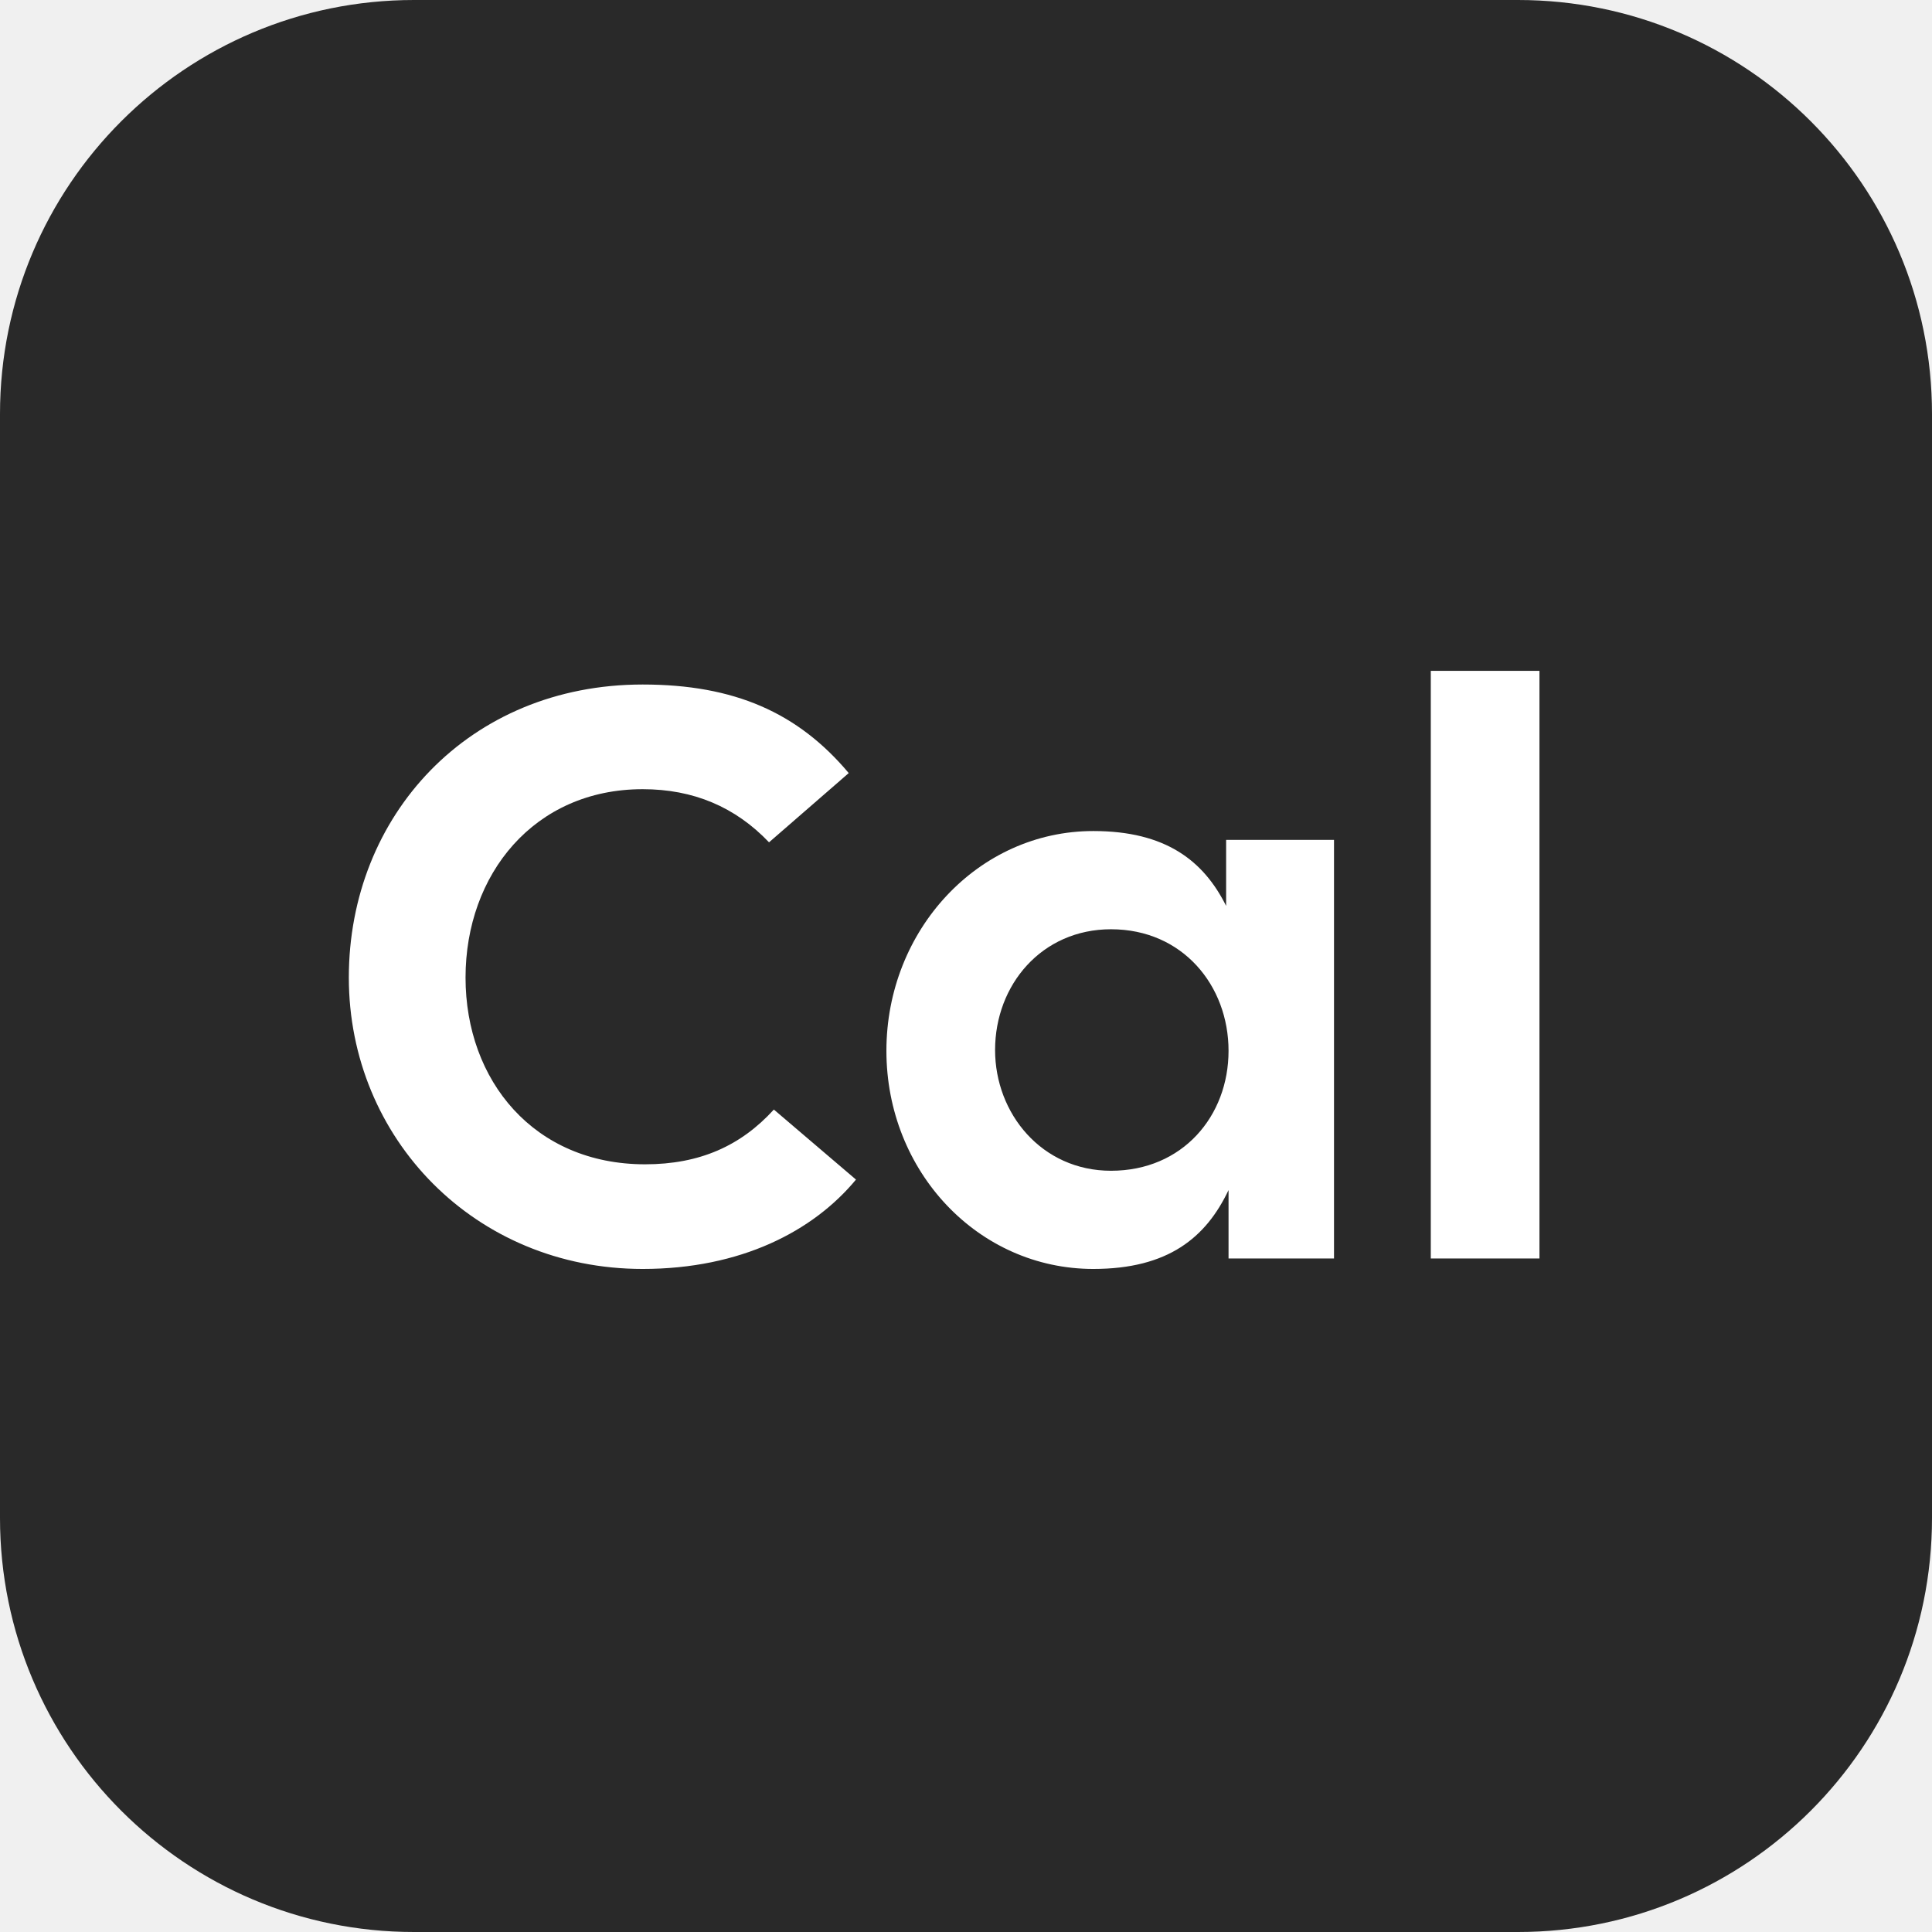
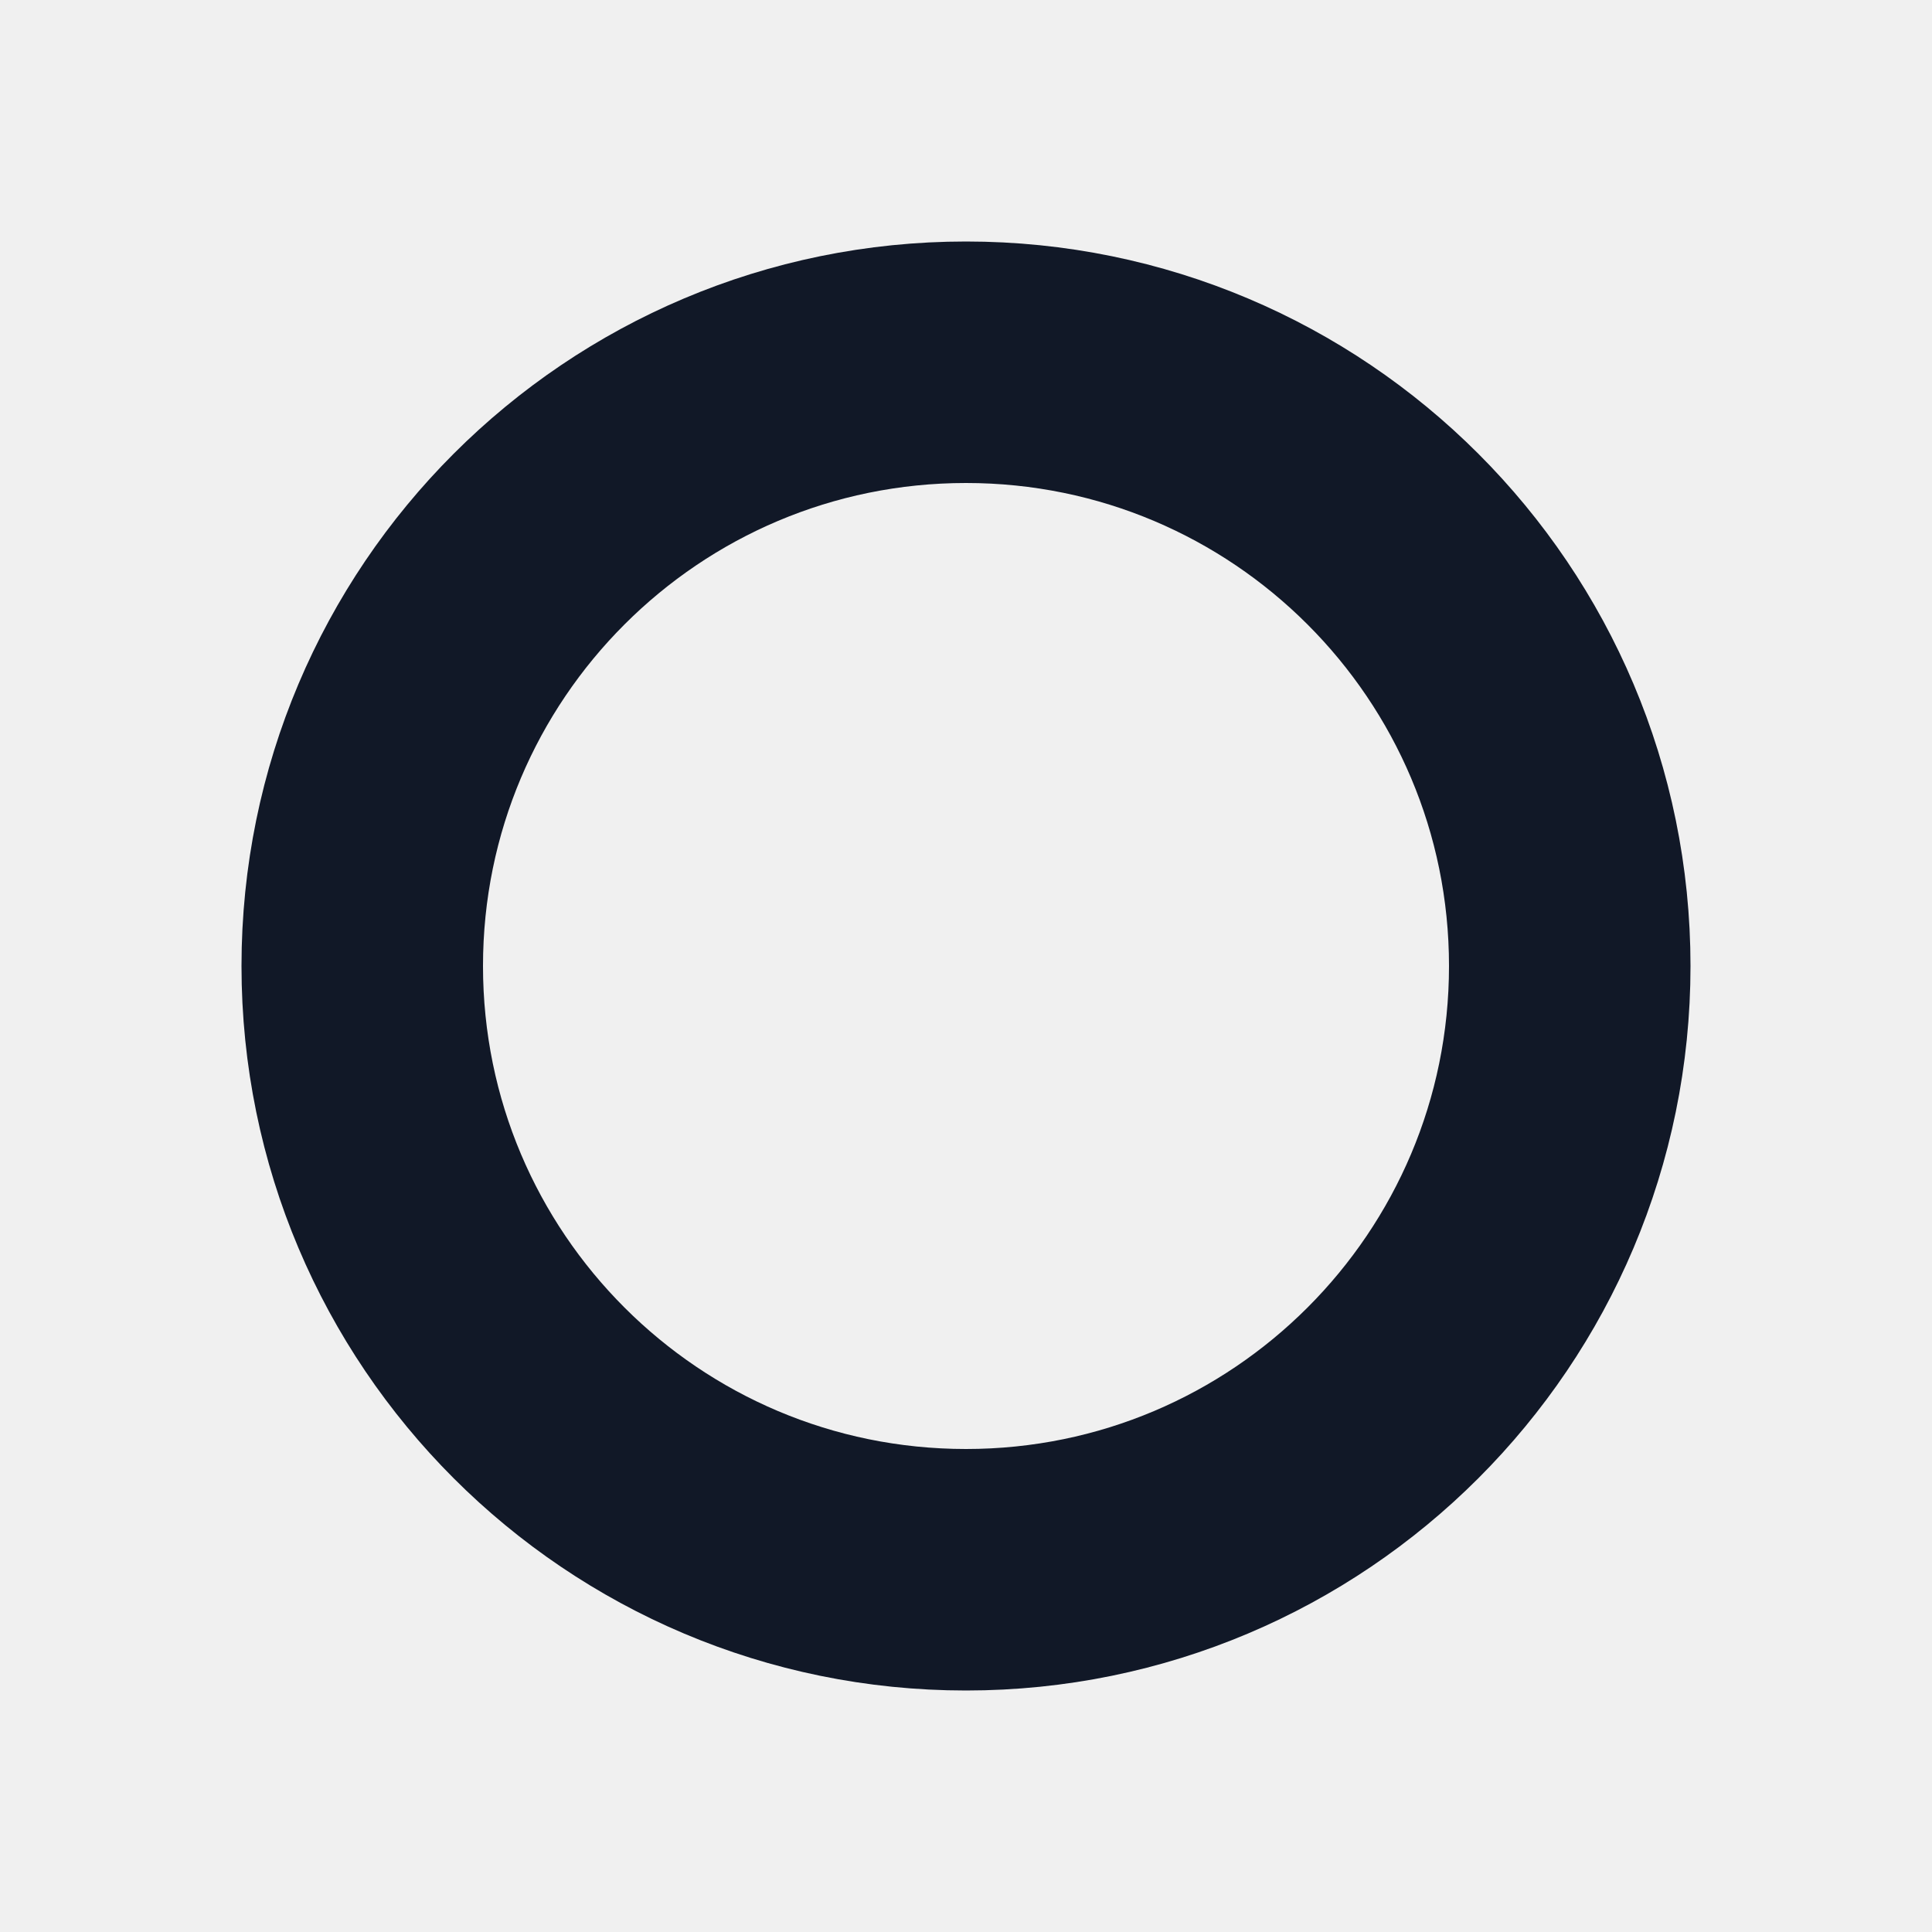
- <svg xmlns="http://www.w3.org/2000/svg" width="56" height="56" fill="none">
-   <rect width="56" height="56" rx="12" fill="#292929" />
-   <path d="M18.628 36.781c2.846 0 4.946-1.096 6.183-2.59l-2.38-2.03c-.957 1.05-2.147 1.587-3.733 1.587-3.22 0-5.204-2.427-5.204-5.413 0-2.987 1.984-5.46 5.134-5.46 1.47 0 2.683.513 3.663 1.54l2.31-2.007c-1.47-1.75-3.313-2.567-5.973-2.567-5.04 0-8.517 3.803-8.517 8.493 0 4.667 3.663 8.447 8.517 8.447ZM31.69 36.781c2.17 0 3.267-.91 3.92-2.286v1.983h3.057V24.344H35.54v1.914c-.653-1.307-1.75-2.17-3.85-2.17-3.337 0-5.997 2.87-5.997 6.37s2.66 6.323 5.997 6.323Zm-2.847-6.346c0-1.89 1.354-3.5 3.36-3.5 2.077 0 3.407 1.633 3.407 3.523 0 1.89-1.33 3.477-3.407 3.477-2.006 0-3.36-1.657-3.36-3.5ZM41.472 36.478h3.15V19.444h-3.15v17.034Z" fill="#fff" />
+ <svg xmlns="http://www.w3.org/2000/svg" width="64" height="64" viewBox="0 0 64 64" fill="none">
+   <circle cx="32" cy="32" r="20" stroke="#111827" stroke-width="8" />
</svg>
